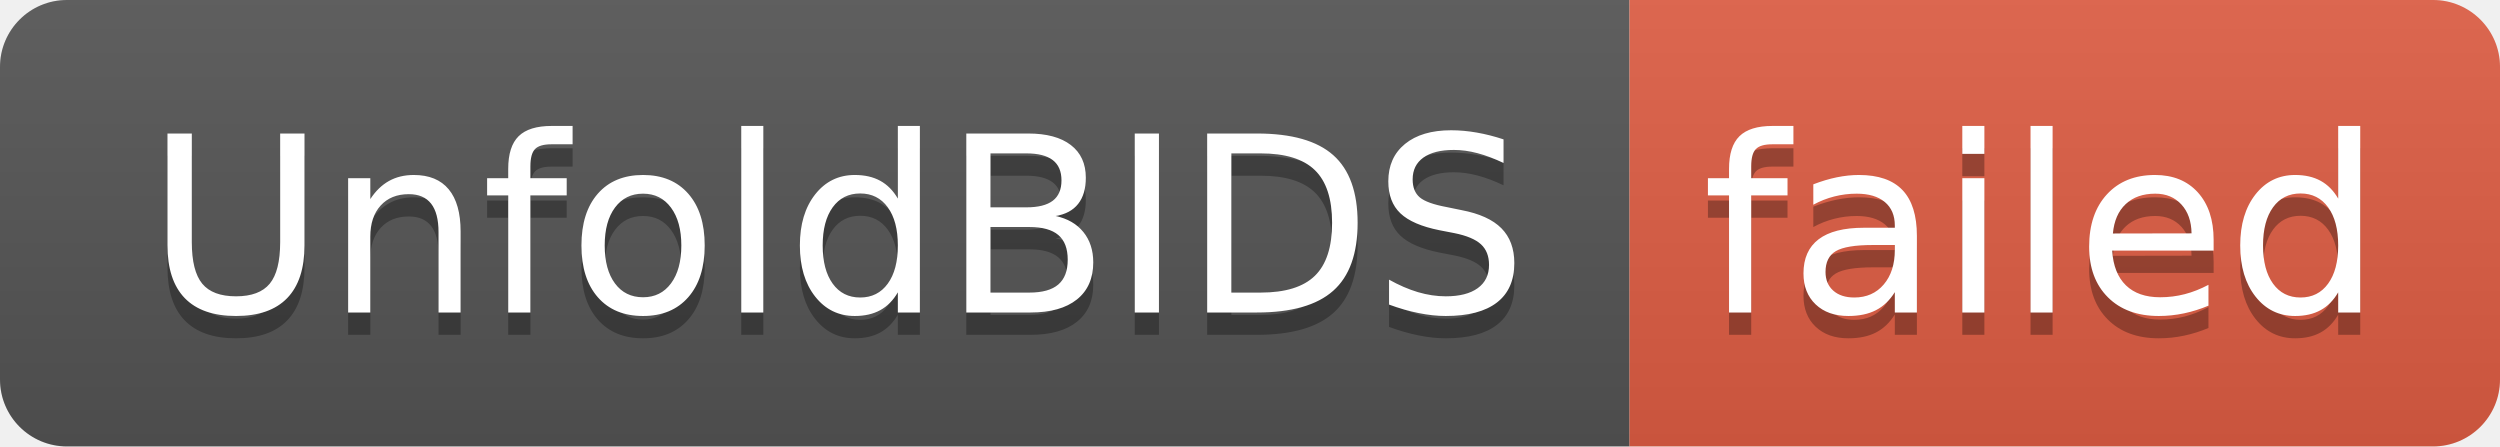
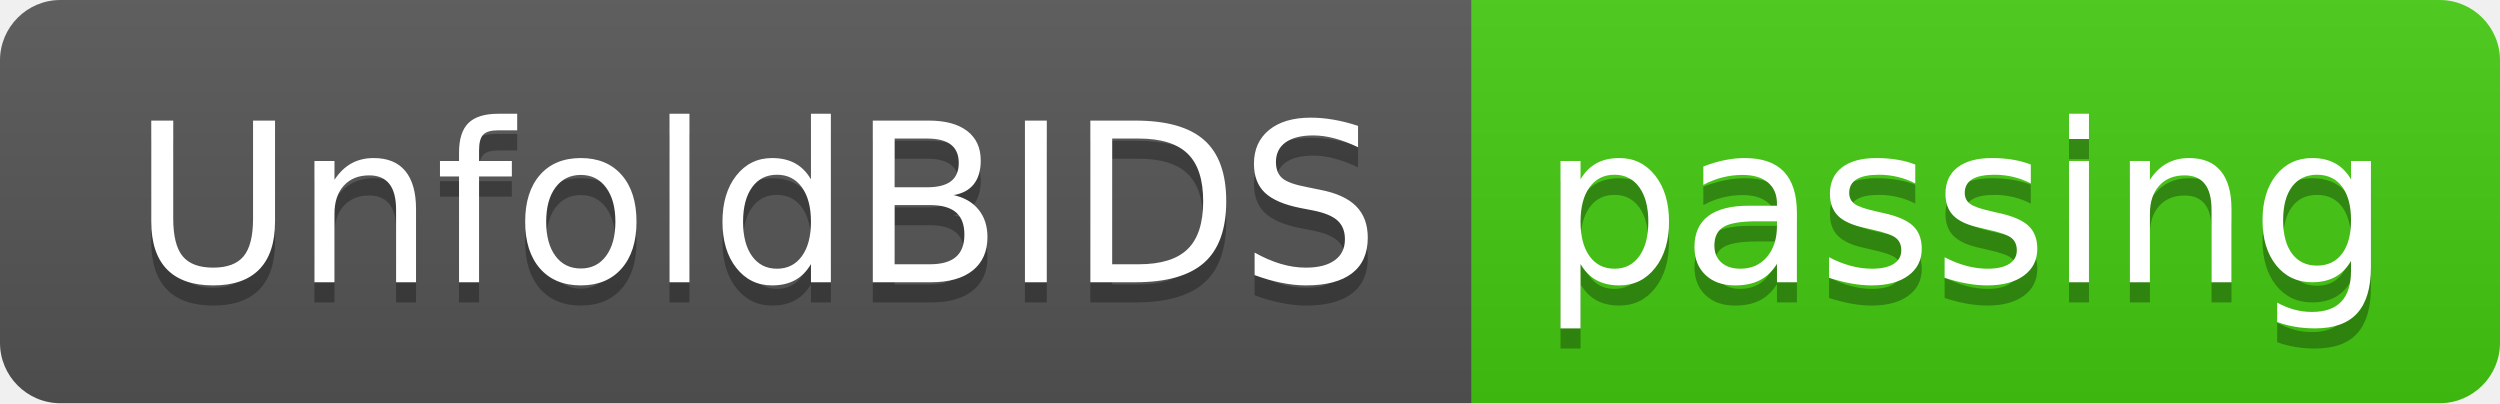
- <svg xmlns="http://www.w3.org/2000/svg" width="112" height="20" role="img" aria-label="UnfoldBIDS: failed">
+ <svg xmlns="http://www.w3.org/2000/svg" width="124" height="20" role="img" aria-label="UnfoldBIDS: passing">
  <linearGradient id="s" x2="0" y2="100%">
    <stop offset="0" stop-color="#bbb" stop-opacity=".1" />
    <stop offset="1" stop-opacity=".1" />
  </linearGradient>
  <clipPath id="r">
-     <rect width="112" height="20" rx="3" fill="#fff" />
+     <rect width="124" height="20" rx="3" fill="#fff" />
  </clipPath>
  <g clip-path="url(#r)">
    <rect width="73" height="20" fill="#555" />
-     <rect x="73" width="39" height="20" fill="#e05d44" />
-     <rect width="112" height="20" fill="url(#s)" />
+     <rect x="73" width="51" height="20" fill="#4c1" />
+     <rect width="124" height="20" fill="url(#s)" />
  </g>
  <g fill="#fff" text-anchor="middle" font-family="Verdana,Geneva,DejaVu Sans,sans-serif" text-rendering="geometricPrecision" font-size="110">
    <text aria-hidden="true" x="375" y="150" fill="#010101" fill-opacity=".3" transform="scale(.1)" textLength="630">UnfoldBIDS</text>
    <text x="375" y="140" transform="scale(.1)" fill="#fff" textLength="630">UnfoldBIDS</text>
-     <text aria-hidden="true" x="915" y="150" fill="#010101" fill-opacity=".3" transform="scale(.1)" textLength="290">failed</text>
-     <text x="915" y="140" transform="scale(.1)" fill="#fff" textLength="290">failed</text>
+     <text aria-hidden="true" x="975" y="150" fill="#010101" fill-opacity=".3" transform="scale(.1)" textLength="410">passing</text>
+     <text x="975" y="140" transform="scale(.1)" fill="#fff" textLength="410">passing</text>
  </g>
</svg>
